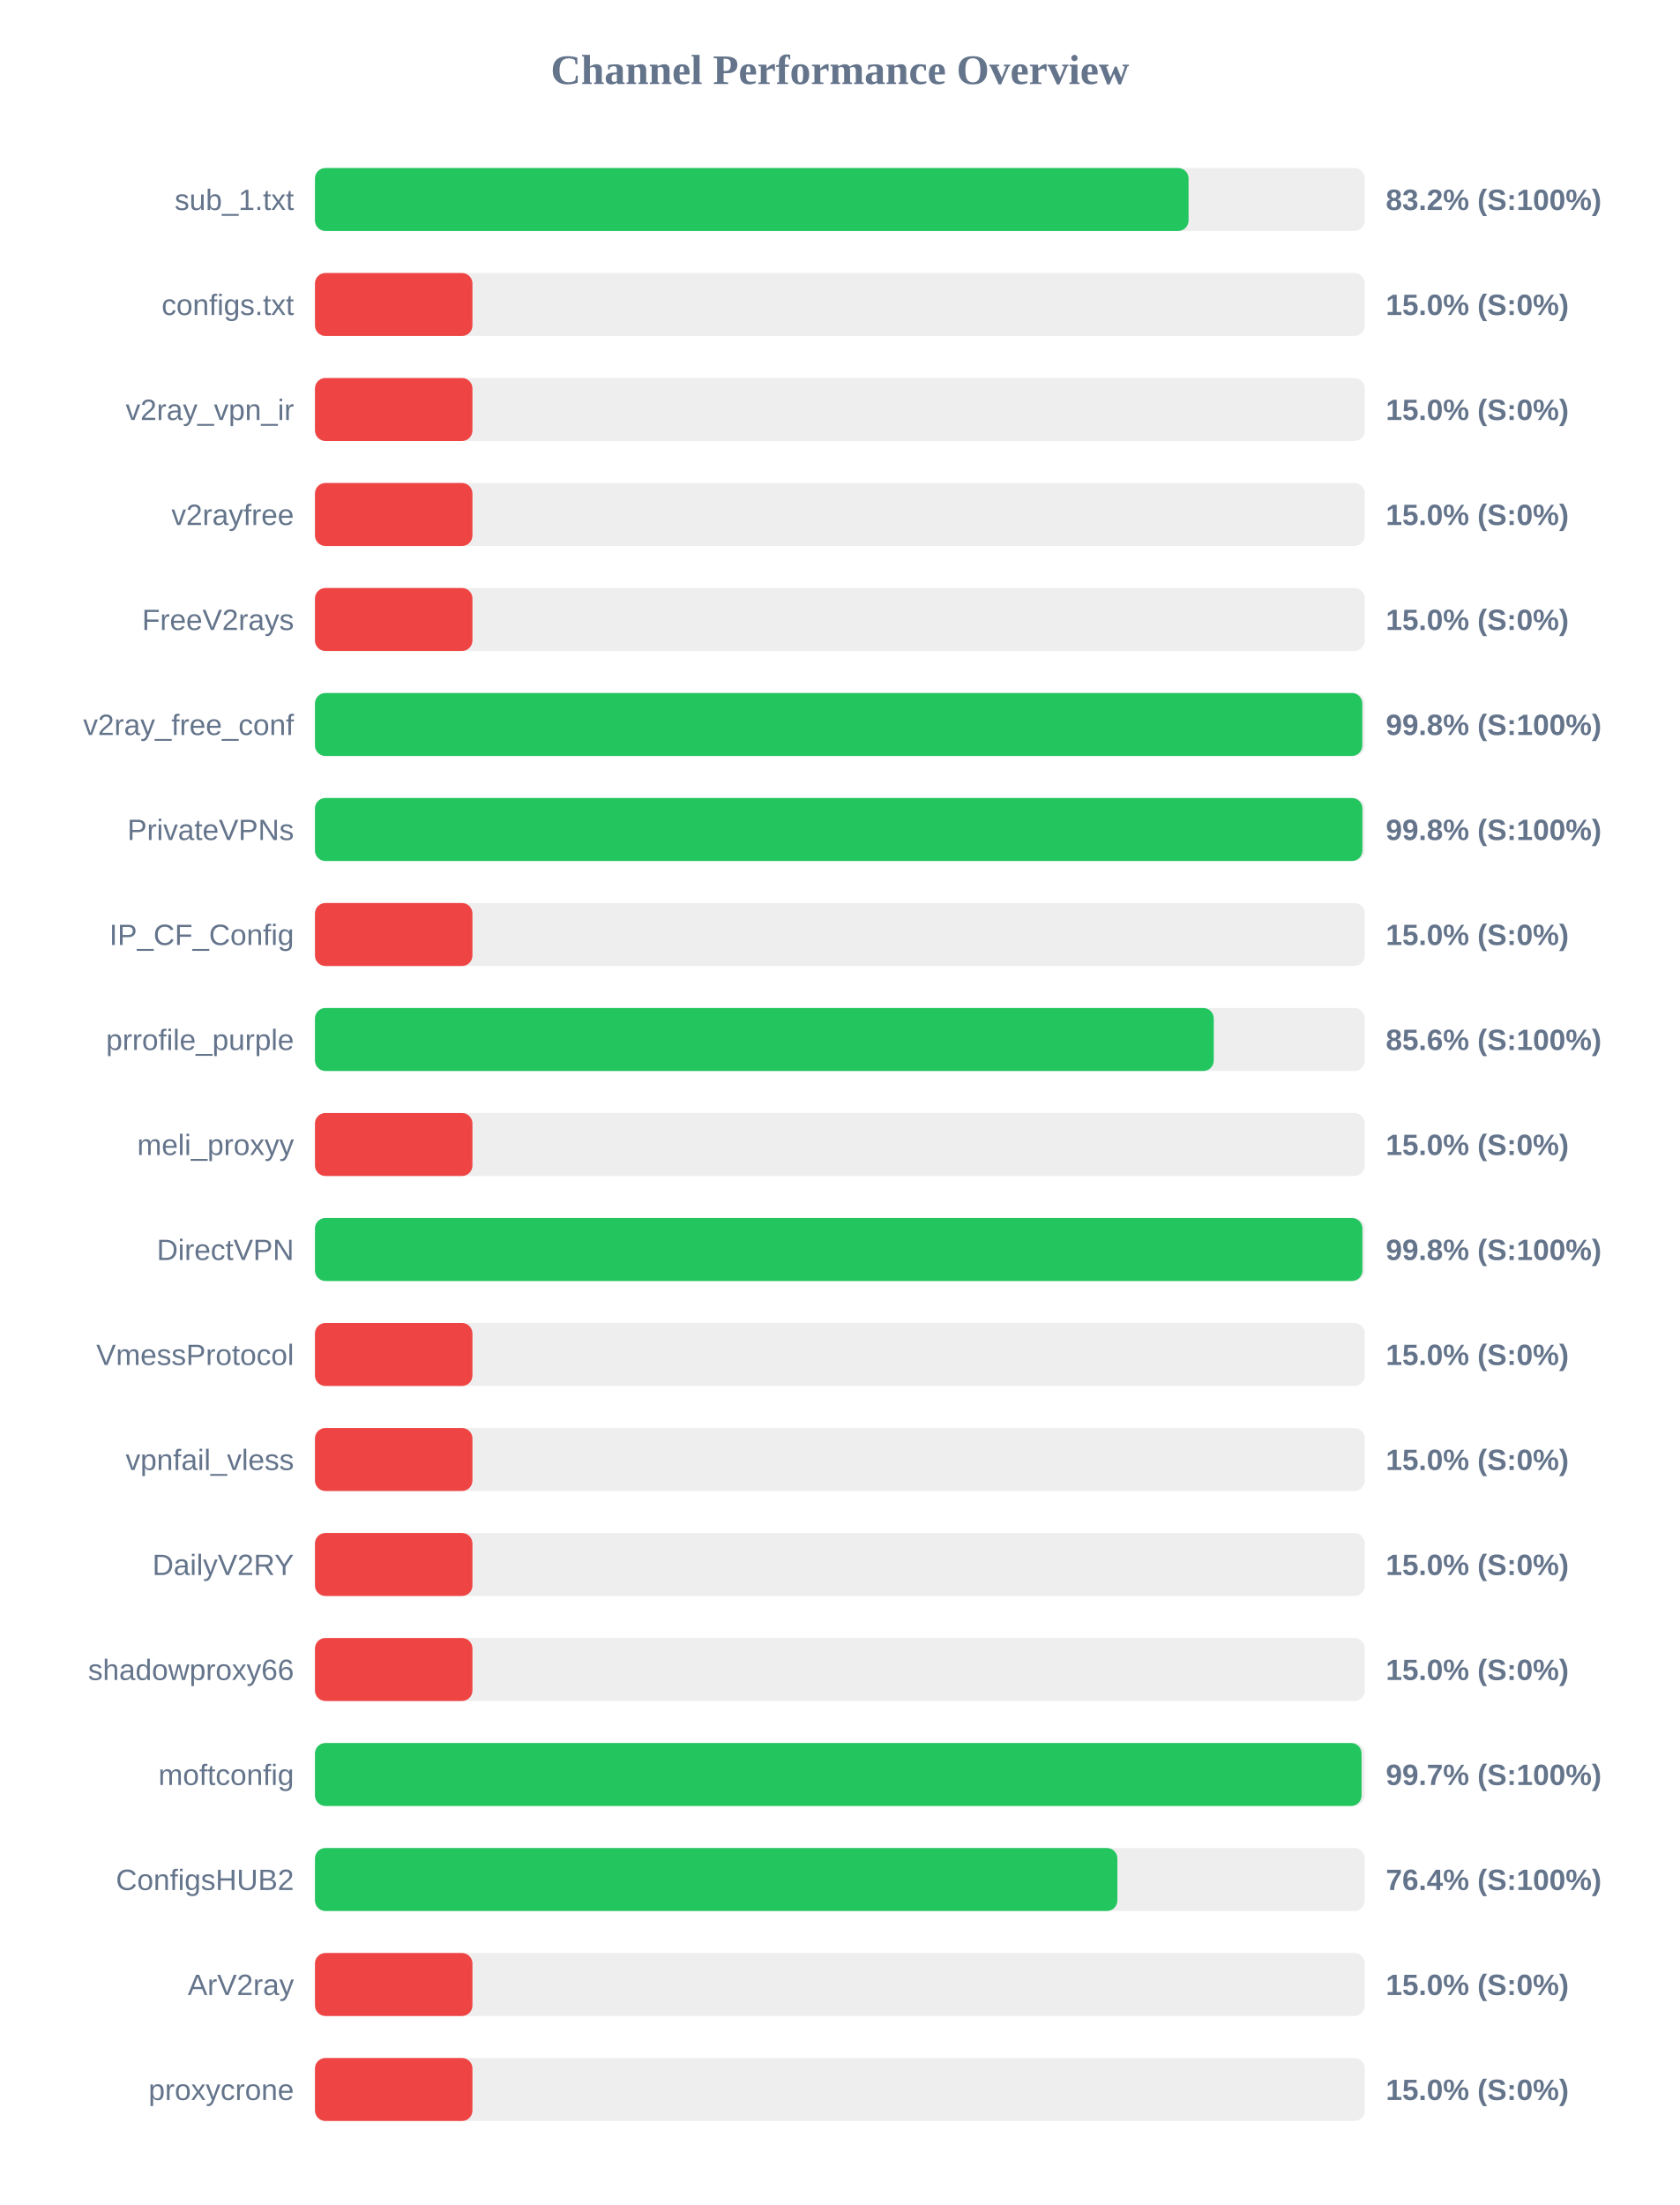
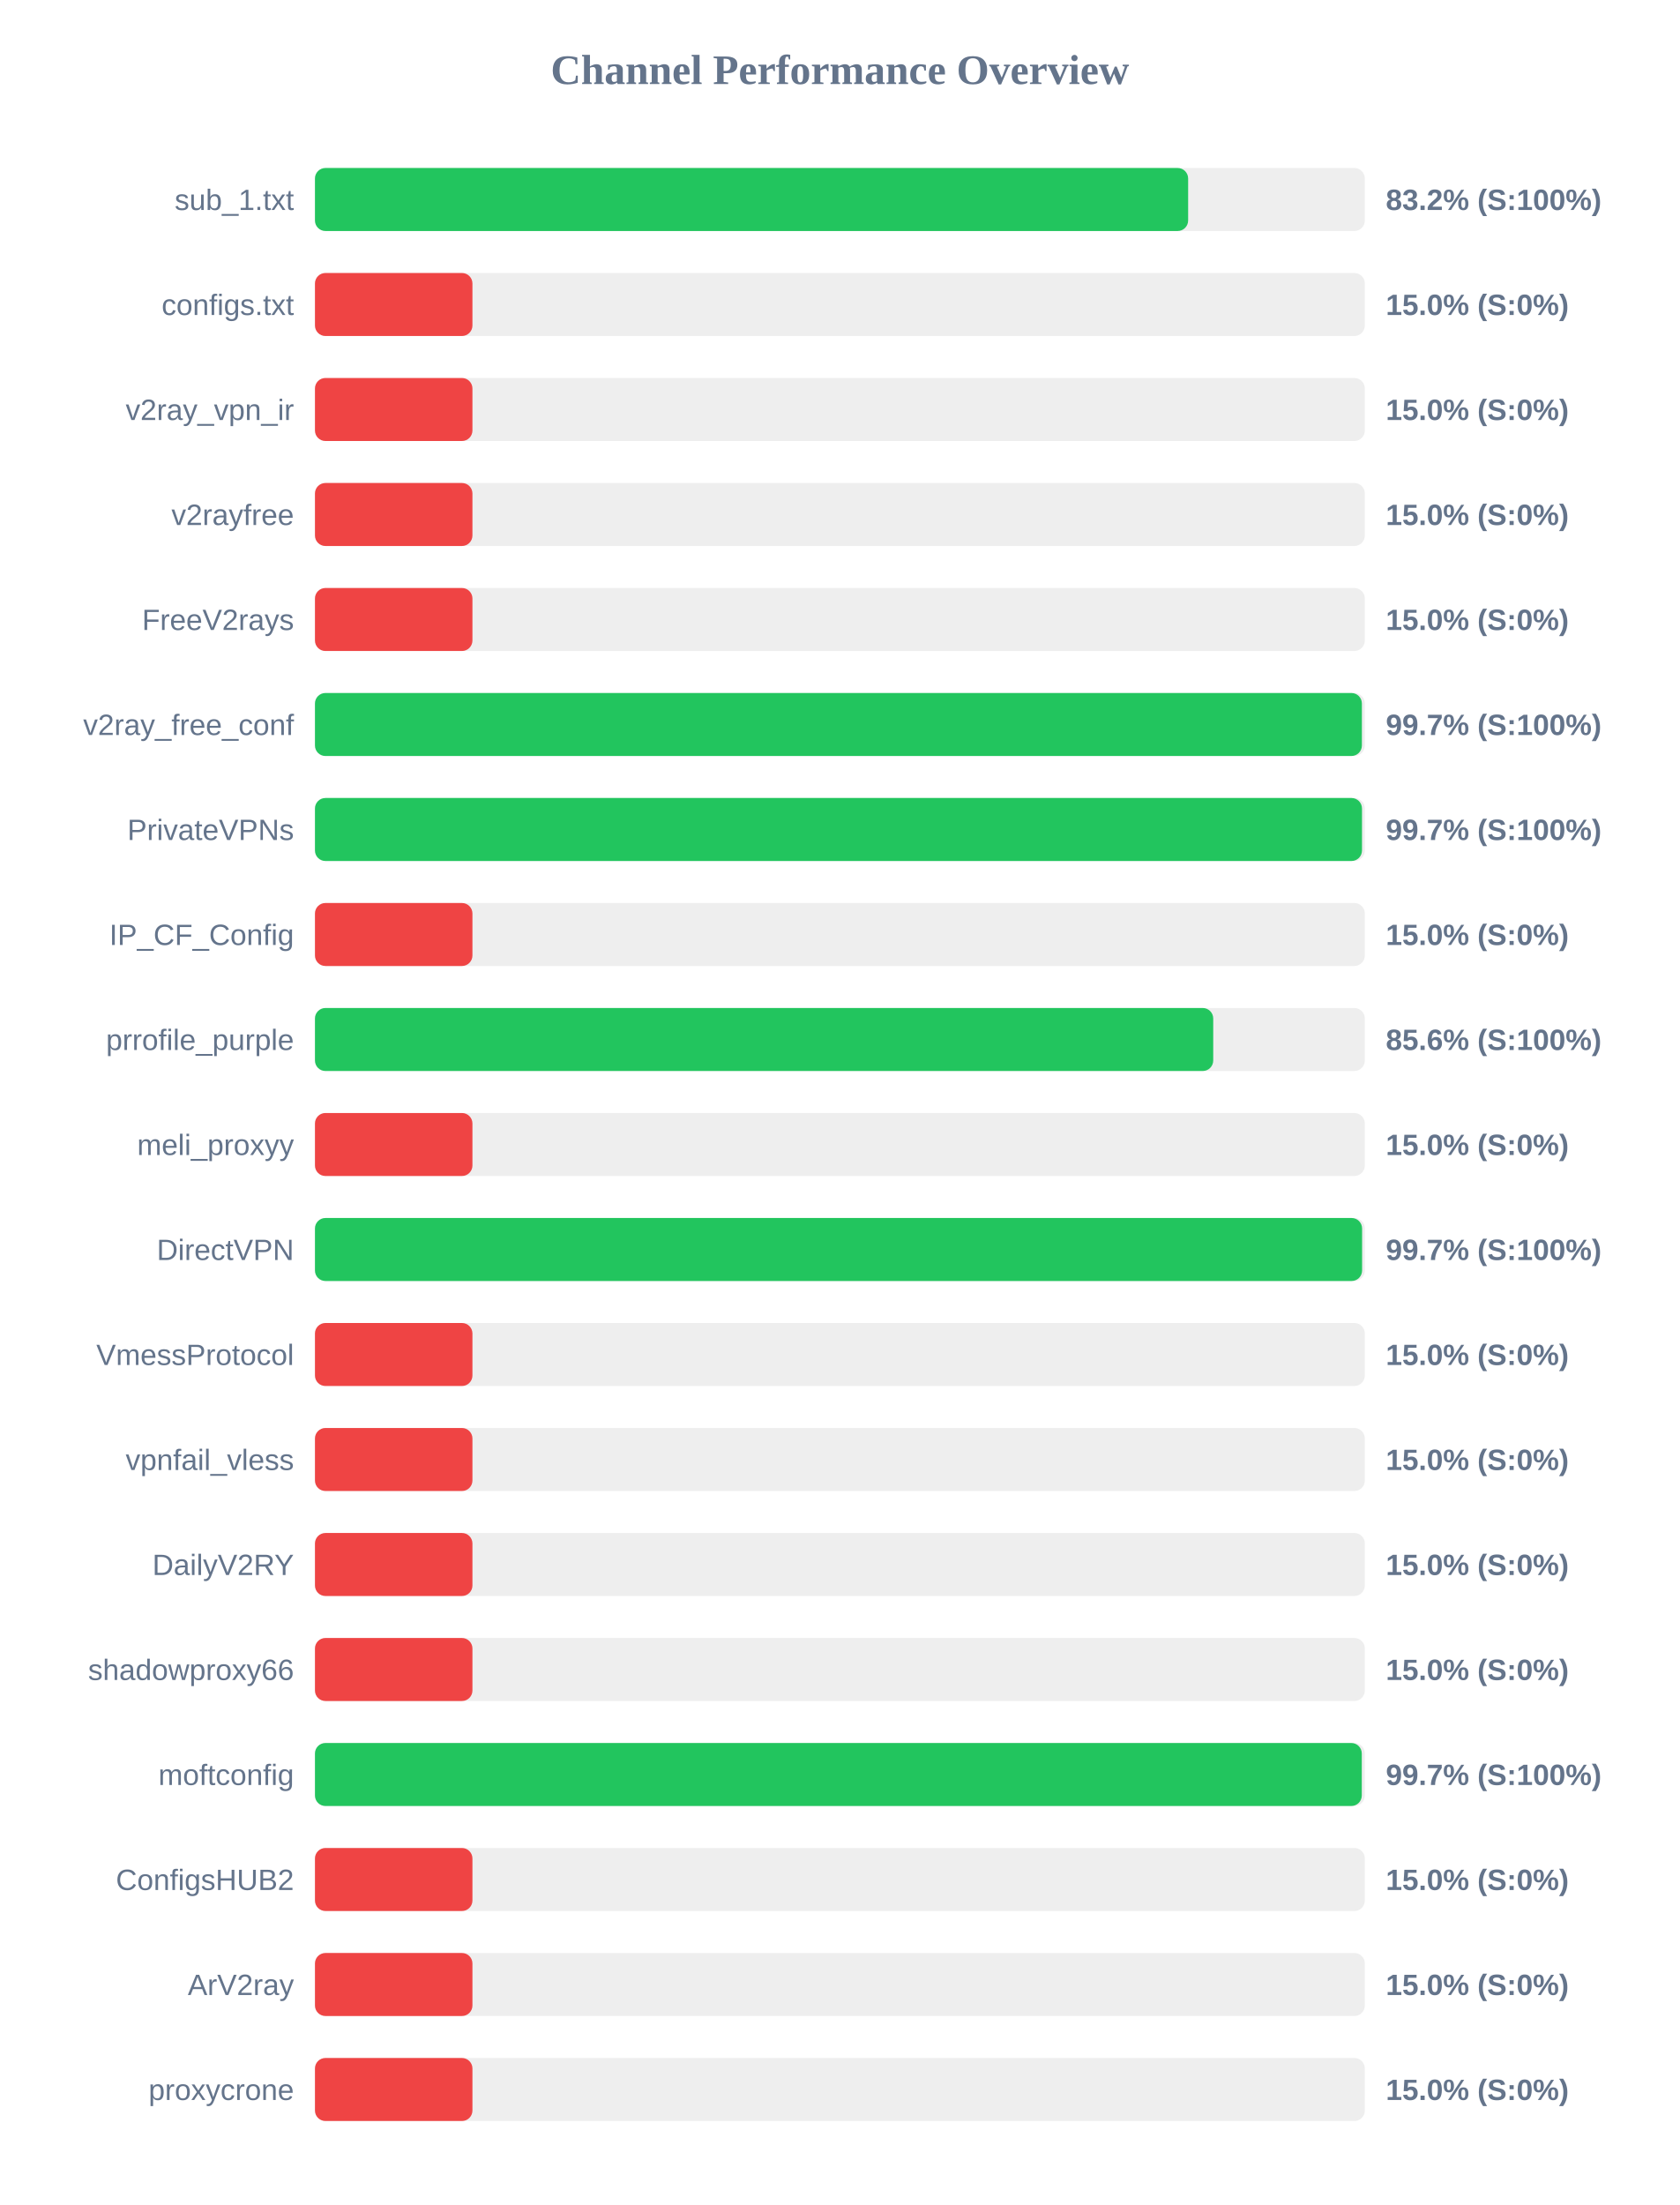
<svg xmlns="http://www.w3.org/2000/svg" width="800" height="1050" version="1.1">
  <style>
        .row { font: 14px Arial; fill: #64748b; }
        .score { font: bold 14px Arial; fill: #64748b; }
    </style>
  <text x="400" y="40" text-anchor="middle" font-size="20px" font-weight="bold" fill="#64748b">Channel Performance Overview</text>
  <rect x="150" y="80" width="500" height="30" fill="#eee" rx="5" />
-   <rect x="150" y="80" width="416.05" height="30" fill="#22c55e" rx="5" />
+   <rect x="150" y="80" width="415.85" height="30" fill="#22c55e" rx="5" />
  <text x="140" y="100" text-anchor="end" class="row">sub_1.txt</text>
  <text x="660" y="100" text-anchor="start" class="score">83.2% (S:100%)</text>
  <rect x="150" y="130" width="500" height="30" fill="#eee" rx="5" />
  <rect x="150" y="130" width="75.0" height="30" fill="#ef4444" rx="5" />
  <text x="140" y="150" text-anchor="end" class="row">configs.txt</text>
  <text x="660" y="150" text-anchor="start" class="score">15.0% (S:0%)</text>
  <rect x="150" y="180" width="500" height="30" fill="#eee" rx="5" />
  <rect x="150" y="180" width="75.0" height="30" fill="#ef4444" rx="5" />
  <text x="140" y="200" text-anchor="end" class="row">v2ray_vpn_ir</text>
  <text x="660" y="200" text-anchor="start" class="score">15.0% (S:0%)</text>
  <rect x="150" y="230" width="500" height="30" fill="#eee" rx="5" />
  <rect x="150" y="230" width="75.0" height="30" fill="#ef4444" rx="5" />
  <text x="140" y="250" text-anchor="end" class="row">v2rayfree</text>
  <text x="660" y="250" text-anchor="start" class="score">15.0% (S:0%)</text>
  <rect x="150" y="280" width="500" height="30" fill="#eee" rx="5" />
  <rect x="150" y="280" width="75.0" height="30" fill="#ef4444" rx="5" />
  <text x="140" y="300" text-anchor="end" class="row">FreeV2rays</text>
  <text x="660" y="300" text-anchor="start" class="score">15.0% (S:0%)</text>
  <rect x="150" y="330" width="500" height="30" fill="#eee" rx="5" />
-   <rect x="150" y="330" width="498.8" height="30" fill="#22c55e" rx="5" />
+   <rect x="150" y="330" width="498.6" height="30" fill="#22c55e" rx="5" />
  <text x="140" y="350" text-anchor="end" class="row">v2ray_free_conf</text>
-   <text x="660" y="350" text-anchor="start" class="score">99.8% (S:100%)</text>
+   <text x="660" y="350" text-anchor="start" class="score">99.7% (S:100%)</text>
  <rect x="150" y="380" width="500" height="30" fill="#eee" rx="5" />
-   <rect x="150" y="380" width="498.85" height="30" fill="#22c55e" rx="5" />
+   <rect x="150" y="380" width="498.65" height="30" fill="#22c55e" rx="5" />
  <text x="140" y="400" text-anchor="end" class="row">PrivateVPNs</text>
-   <text x="660" y="400" text-anchor="start" class="score">99.8% (S:100%)</text>
+   <text x="660" y="400" text-anchor="start" class="score">99.7% (S:100%)</text>
  <rect x="150" y="430" width="500" height="30" fill="#eee" rx="5" />
  <rect x="150" y="430" width="75.0" height="30" fill="#ef4444" rx="5" />
  <text x="140" y="450" text-anchor="end" class="row">IP_CF_Config</text>
  <text x="660" y="450" text-anchor="start" class="score">15.0% (S:0%)</text>
  <rect x="150" y="480" width="500" height="30" fill="#eee" rx="5" />
-   <rect x="150" y="480" width="428.05" height="30" fill="#22c55e" rx="5" />
+   <rect x="150" y="480" width="427.8" height="30" fill="#22c55e" rx="5" />
  <text x="140" y="500" text-anchor="end" class="row">prrofile_purple</text>
  <text x="660" y="500" text-anchor="start" class="score">85.6% (S:100%)</text>
  <rect x="150" y="530" width="500" height="30" fill="#eee" rx="5" />
  <rect x="150" y="530" width="75.0" height="30" fill="#ef4444" rx="5" />
  <text x="140" y="550" text-anchor="end" class="row">meli_proxyy</text>
  <text x="660" y="550" text-anchor="start" class="score">15.0% (S:0%)</text>
  <rect x="150" y="580" width="500" height="30" fill="#eee" rx="5" />
-   <rect x="150" y="580" width="498.85" height="30" fill="#22c55e" rx="5" />
+   <rect x="150" y="580" width="498.7" height="30" fill="#22c55e" rx="5" />
  <text x="140" y="600" text-anchor="end" class="row">DirectVPN</text>
-   <text x="660" y="600" text-anchor="start" class="score">99.8% (S:100%)</text>
+   <text x="660" y="600" text-anchor="start" class="score">99.7% (S:100%)</text>
  <rect x="150" y="630" width="500" height="30" fill="#eee" rx="5" />
  <rect x="150" y="630" width="75.0" height="30" fill="#ef4444" rx="5" />
  <text x="140" y="650" text-anchor="end" class="row">VmessProtocol</text>
  <text x="660" y="650" text-anchor="start" class="score">15.0% (S:0%)</text>
  <rect x="150" y="680" width="500" height="30" fill="#eee" rx="5" />
  <rect x="150" y="680" width="75.0" height="30" fill="#ef4444" rx="5" />
  <text x="140" y="700" text-anchor="end" class="row">vpnfail_vless</text>
  <text x="660" y="700" text-anchor="start" class="score">15.0% (S:0%)</text>
  <rect x="150" y="730" width="500" height="30" fill="#eee" rx="5" />
  <rect x="150" y="730" width="75.0" height="30" fill="#ef4444" rx="5" />
  <text x="140" y="750" text-anchor="end" class="row">DailyV2RY</text>
  <text x="660" y="750" text-anchor="start" class="score">15.0% (S:0%)</text>
  <rect x="150" y="780" width="500" height="30" fill="#eee" rx="5" />
  <rect x="150" y="780" width="75.0" height="30" fill="#ef4444" rx="5" />
  <text x="140" y="800" text-anchor="end" class="row">shadowproxy66</text>
  <text x="660" y="800" text-anchor="start" class="score">15.0% (S:0%)</text>
  <rect x="150" y="830" width="500" height="30" fill="#eee" rx="5" />
-   <rect x="150" y="830" width="498.45" height="30" fill="#22c55e" rx="5" />
+   <rect x="150" y="830" width="498.55" height="30" fill="#22c55e" rx="5" />
  <text x="140" y="850" text-anchor="end" class="row">moftconfig</text>
  <text x="660" y="850" text-anchor="start" class="score">99.7% (S:100%)</text>
  <rect x="150" y="880" width="500" height="30" fill="#eee" rx="5" />
-   <rect x="150" y="880" width="382.15" height="30" fill="#22c55e" rx="5" />
+   <rect x="150" y="880" width="75.0" height="30" fill="#ef4444" rx="5" />
  <text x="140" y="900" text-anchor="end" class="row">ConfigsHUB2</text>
-   <text x="660" y="900" text-anchor="start" class="score">76.4% (S:100%)</text>
+   <text x="660" y="900" text-anchor="start" class="score">15.0% (S:0%)</text>
  <rect x="150" y="930" width="500" height="30" fill="#eee" rx="5" />
  <rect x="150" y="930" width="75.0" height="30" fill="#ef4444" rx="5" />
  <text x="140" y="950" text-anchor="end" class="row">ArV2ray</text>
  <text x="660" y="950" text-anchor="start" class="score">15.0% (S:0%)</text>
  <rect x="150" y="980" width="500" height="30" fill="#eee" rx="5" />
  <rect x="150" y="980" width="75.0" height="30" fill="#ef4444" rx="5" />
  <text x="140" y="1000" text-anchor="end" class="row">proxycrone</text>
  <text x="660" y="1000" text-anchor="start" class="score">15.0% (S:0%)</text>
</svg>
